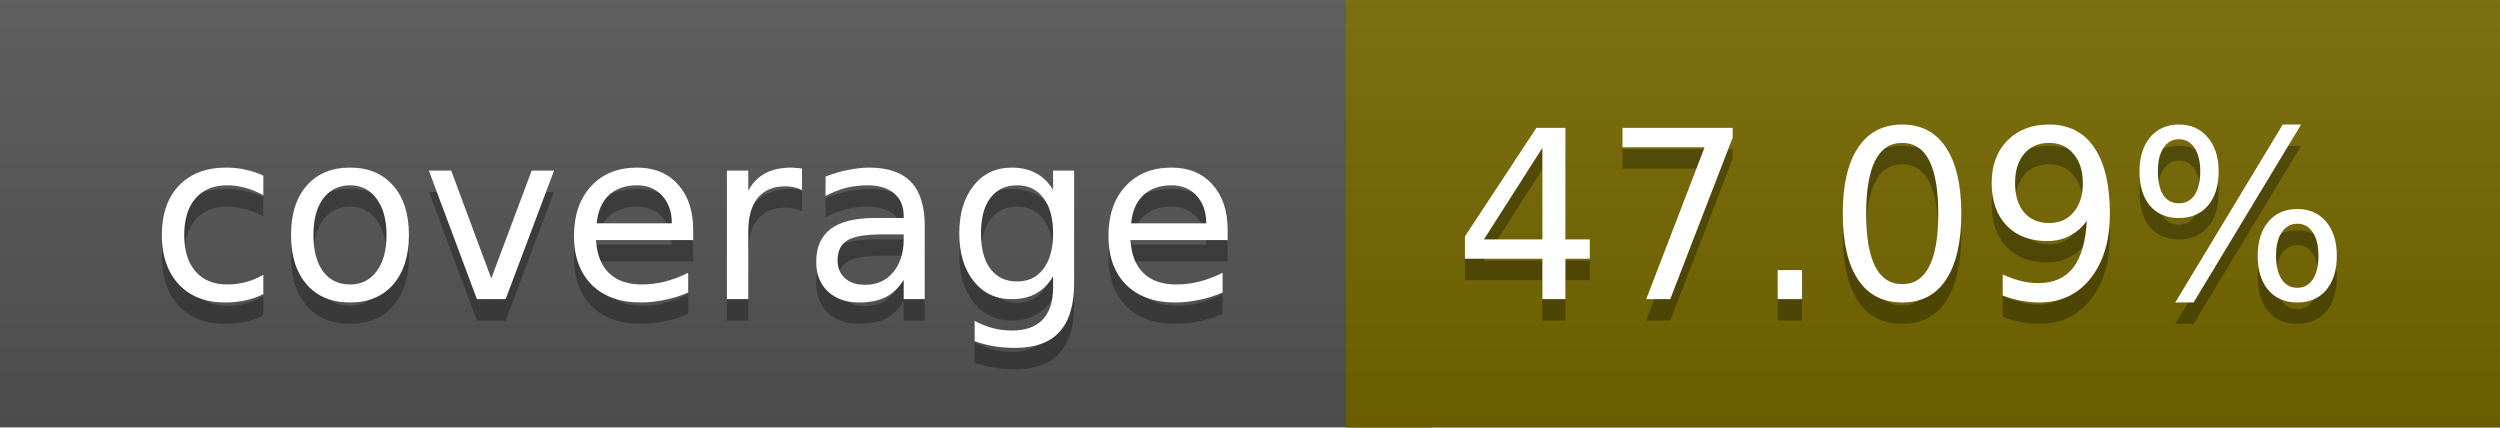
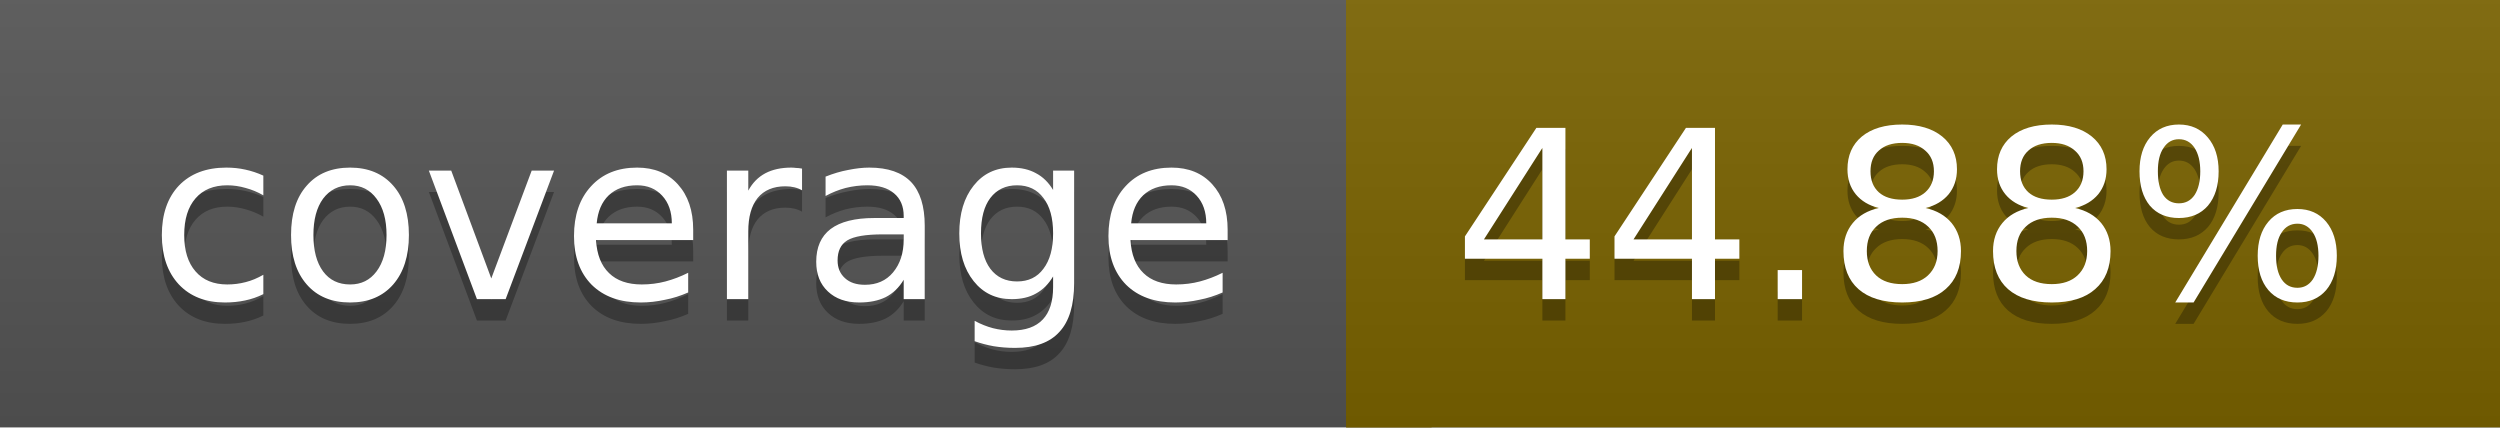
<svg xmlns="http://www.w3.org/2000/svg" width="117" height="20">
  <linearGradient id="a" x2="0" y2="100%">
    <stop offset="0" stop-color="#bbb" stop-opacity=".1" />
    <stop offset="1" stop-opacity=".1" />
  </linearGradient>
  <rect rx="0" width="117" height="20" fill="#555" />
-   <rect rx="0" x="63" width="54" height="20" fill="#756800" />
-   <path fill="#756800" d="M63 0h4v20h-4z" />
+   <rect rx="0" x="63" width="54" height="20" fill="#7a6300" />
+   <path fill="#7a6300" d="M63 0h4v20h-4z" />
  <rect rx="0" width="117" height="20" fill="url(#a)" />
  <g fill="#fff" text-anchor="middle" font-family="DejaVu Sans,Verdana,Geneva,sans-serif" font-size="11">
    <text x="32.5" y="15" fill="#010101" fill-opacity=".3">coverage</text>
    <text x="32.5" y="14">coverage</text>
-     <text x="89" y="15" fill="#010101" fill-opacity=".3">47.09%</text>
-     <text x="89" y="14">47.09%</text>
+     <text x="89" y="15" fill="#010101" fill-opacity=".3">44.88%</text>
+     <text x="89" y="14">44.88%</text>
  </g>
</svg>
